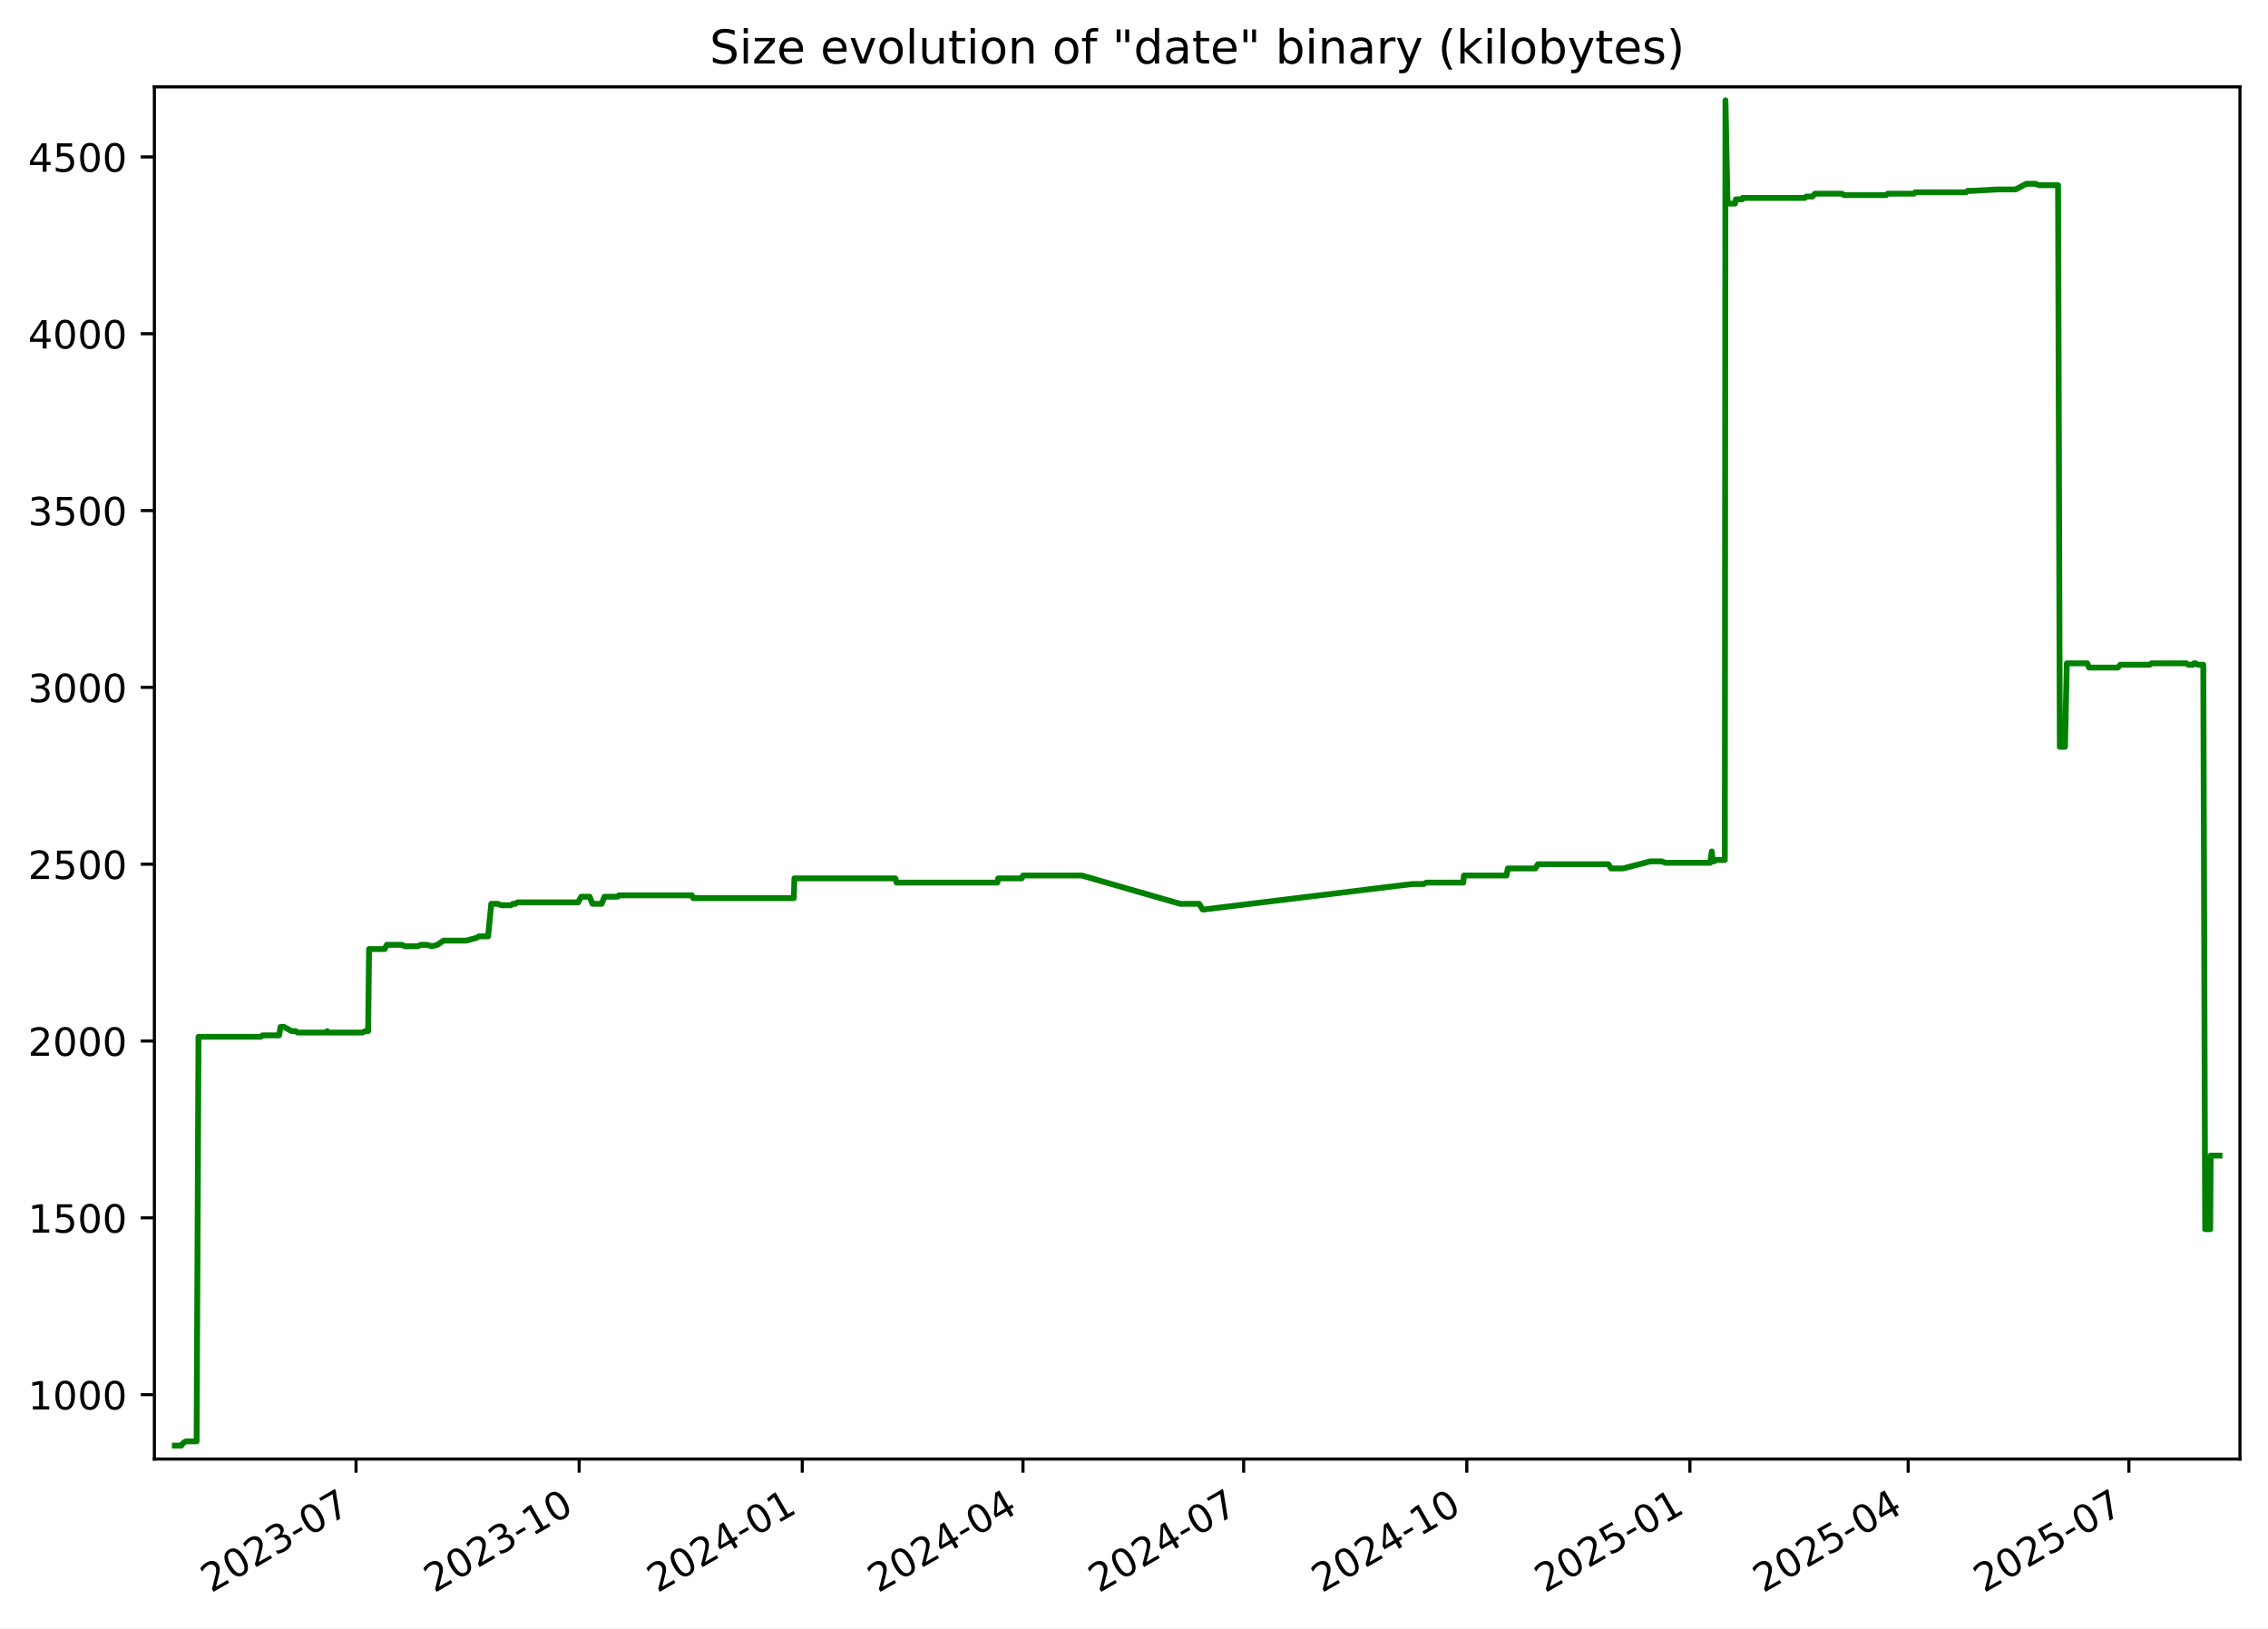
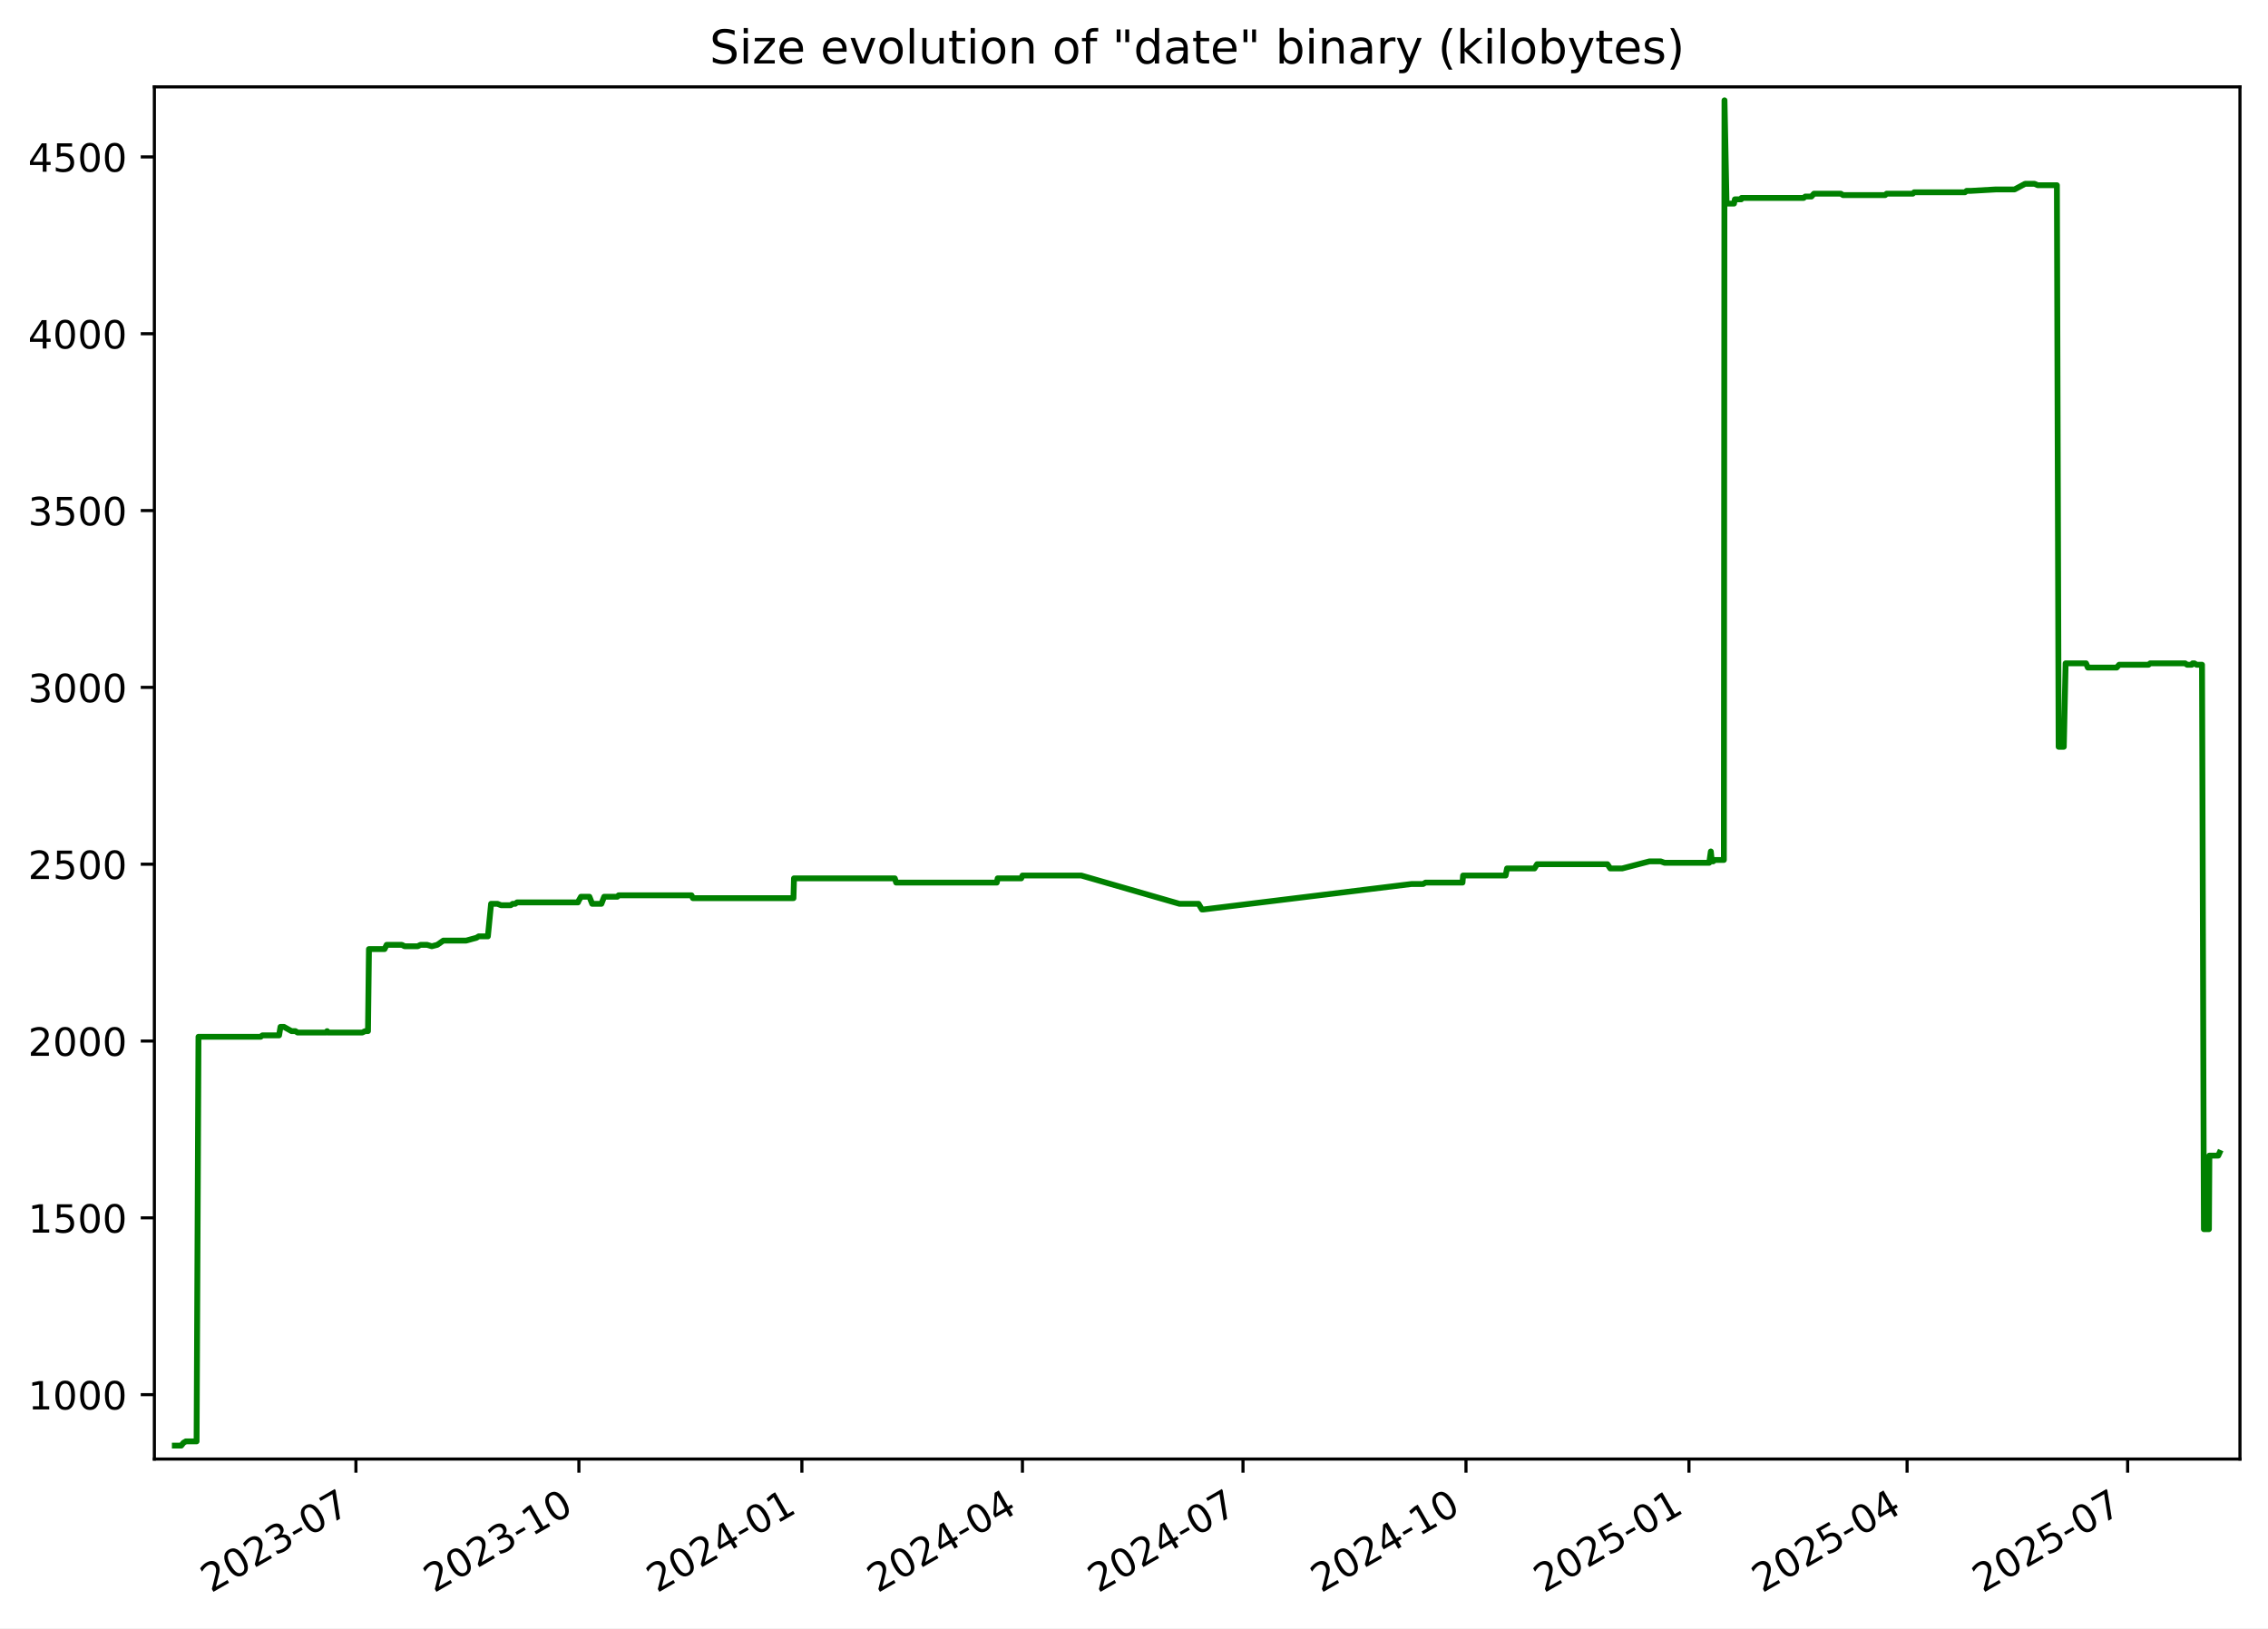
<svg xmlns="http://www.w3.org/2000/svg" xmlns:xlink="http://www.w3.org/1999/xlink" width="582.53pt" height="418.303pt" viewBox="0 0 582.53 418.303" version="1.1">
  <defs>
    <style type="text/css">*{stroke-linejoin: round; stroke-linecap: butt}</style>
  </defs>
  <g id="figure_1">
    <g id="patch_1">
      <path d="M -0 418.303  L 582.53 418.303  L 582.53 0  L -0 0  z " style="fill: #ffffff" />
    </g>
    <g id="axes_1">
      <g id="patch_2">
        <path d="M 39.65 374.83  L 575.33 374.83  L 575.33 22.318  L 39.65 22.318  z " style="fill: #ffffff" />
      </g>
      <g id="matplotlib.axis_1">
        <g id="xtick_1">
          <g id="line2d_1">
            <defs>
-               <path id="m42e344635e" d="M 0 0  L 0 3.5  " style="stroke: #000000; stroke-width: 0.8" />
+               <path id="m21fba0cf7a" d="M 0 0  L 0 3.5  " style="stroke: #000000; stroke-width: 0.8" />
            </defs>
            <g>
-               <use xlink:href="#m42e344635e" x="91.446" y="374.83" style="stroke: #000000; stroke-width: 0.8" />
+               <use xlink:href="#m21fba0cf7a" x="91.417" y="374.83" style="stroke: #000000; stroke-width: 0.8" />
            </g>
          </g>
          <g id="text_1">
-             <g transform="translate(54.22134 409.302) rotate(-30) scale(0.1 -0.1)">
+             <g transform="translate(54.19226 409.302) rotate(-30) scale(0.1 -0.1)">
              <defs>
                <path id="DejaVuSans-32" d="M 1228 531  L 3431 531  L 3431 0  L 469 0  L 469 531  Q 828 903 1448 1529  Q 2069 2156 2228 2338  Q 2531 2678 2651 2914  Q 2772 3150 2772 3378  Q 2772 3750 2511 3984  Q 2250 4219 1831 4219  Q 1534 4219 1204 4116  Q 875 4013 500 3803  L 500 4441  Q 881 4594 1212 4672  Q 1544 4750 1819 4750  Q 2544 4750 2975 4387  Q 3406 4025 3406 3419  Q 3406 3131 3298 2873  Q 3191 2616 2906 2266  Q 2828 2175 2409 1742  Q 1991 1309 1228 531  z " transform="scale(0.015625)" />
                <path id="DejaVuSans-30" d="M 2034 4250  Q 1547 4250 1301 3770  Q 1056 3291 1056 2328  Q 1056 1369 1301 889  Q 1547 409 2034 409  Q 2525 409 2770 889  Q 3016 1369 3016 2328  Q 3016 3291 2770 3770  Q 2525 4250 2034 4250  z M 2034 4750  Q 2819 4750 3233 4129  Q 3647 3509 3647 2328  Q 3647 1150 3233 529  Q 2819 -91 2034 -91  Q 1250 -91 836 529  Q 422 1150 422 2328  Q 422 3509 836 4129  Q 1250 4750 2034 4750  z " transform="scale(0.015625)" />
                <path id="DejaVuSans-33" d="M 2597 2516  Q 3050 2419 3304 2112  Q 3559 1806 3559 1356  Q 3559 666 3084 287  Q 2609 -91 1734 -91  Q 1441 -91 1130 -33  Q 819 25 488 141  L 488 750  Q 750 597 1062 519  Q 1375 441 1716 441  Q 2309 441 2620 675  Q 2931 909 2931 1356  Q 2931 1769 2642 2001  Q 2353 2234 1838 2234  L 1294 2234  L 1294 2753  L 1863 2753  Q 2328 2753 2575 2939  Q 2822 3125 2822 3475  Q 2822 3834 2567 4026  Q 2313 4219 1838 4219  Q 1578 4219 1281 4162  Q 984 4106 628 3988  L 628 4550  Q 988 4650 1302 4700  Q 1616 4750 1894 4750  Q 2613 4750 3031 4423  Q 3450 4097 3450 3541  Q 3450 3153 3228 2886  Q 3006 2619 2597 2516  z " transform="scale(0.015625)" />
                <path id="DejaVuSans-2d" d="M 313 2009  L 1997 2009  L 1997 1497  L 313 1497  L 313 2009  z " transform="scale(0.015625)" />
                <path id="DejaVuSans-37" d="M 525 4666  L 3525 4666  L 3525 4397  L 1831 0  L 1172 0  L 2766 4134  L 525 4134  L 525 4666  z " transform="scale(0.015625)" />
              </defs>
              <use xlink:href="#DejaVuSans-32" />
              <use xlink:href="#DejaVuSans-30" x="63.623" />
              <use xlink:href="#DejaVuSans-32" x="127.246" />
              <use xlink:href="#DejaVuSans-33" x="190.869" />
              <use xlink:href="#DejaVuSans-2d" x="254.492" />
              <use xlink:href="#DejaVuSans-30" x="290.576" />
              <use xlink:href="#DejaVuSans-37" x="354.199" />
            </g>
          </g>
        </g>
        <g id="xtick_2">
          <g id="line2d_2">
            <g>
-               <use xlink:href="#m42e344635e" x="148.754" y="374.83" style="stroke: #000000; stroke-width: 0.8" />
+               <use xlink:href="#m21fba0cf7a" x="148.689" y="374.83" style="stroke: #000000; stroke-width: 0.8" />
            </g>
          </g>
          <g id="text_2">
-             <g transform="translate(111.5293 409.302) rotate(-30) scale(0.1 -0.1)">
+             <g transform="translate(111.4644 409.302) rotate(-30) scale(0.1 -0.1)">
              <defs>
                <path id="DejaVuSans-31" d="M 794 531  L 1825 531  L 1825 4091  L 703 3866  L 703 4441  L 1819 4666  L 2450 4666  L 2450 531  L 3481 531  L 3481 0  L 794 0  L 794 531  z " transform="scale(0.015625)" />
              </defs>
              <use xlink:href="#DejaVuSans-32" />
              <use xlink:href="#DejaVuSans-30" x="63.623" />
              <use xlink:href="#DejaVuSans-32" x="127.246" />
              <use xlink:href="#DejaVuSans-33" x="190.869" />
              <use xlink:href="#DejaVuSans-2d" x="254.492" />
              <use xlink:href="#DejaVuSans-31" x="290.576" />
              <use xlink:href="#DejaVuSans-30" x="354.199" />
            </g>
          </g>
        </g>
        <g id="xtick_3">
          <g id="line2d_3">
            <g>
-               <use xlink:href="#m42e344635e" x="206.062" y="374.83" style="stroke: #000000; stroke-width: 0.8" />
+               <use xlink:href="#m21fba0cf7a" x="205.961" y="374.83" style="stroke: #000000; stroke-width: 0.8" />
            </g>
          </g>
          <g id="text_3">
-             <g transform="translate(168.8373 409.302) rotate(-30) scale(0.1 -0.1)">
+             <g transform="translate(168.7366 409.302) rotate(-30) scale(0.1 -0.1)">
              <defs>
                <path id="DejaVuSans-34" d="M 2419 4116  L 825 1625  L 2419 1625  L 2419 4116  z M 2253 4666  L 3047 4666  L 3047 1625  L 3713 1625  L 3713 1100  L 3047 1100  L 3047 0  L 2419 0  L 2419 1100  L 313 1100  L 313 1709  L 2253 4666  z " transform="scale(0.015625)" />
              </defs>
              <use xlink:href="#DejaVuSans-32" />
              <use xlink:href="#DejaVuSans-30" x="63.623" />
              <use xlink:href="#DejaVuSans-32" x="127.246" />
              <use xlink:href="#DejaVuSans-34" x="190.869" />
              <use xlink:href="#DejaVuSans-2d" x="254.492" />
              <use xlink:href="#DejaVuSans-30" x="290.576" />
              <use xlink:href="#DejaVuSans-31" x="354.199" />
            </g>
          </g>
        </g>
        <g id="xtick_4">
          <g id="line2d_4">
            <g>
-               <use xlink:href="#m42e344635e" x="262.747" y="374.83" style="stroke: #000000; stroke-width: 0.8" />
+               <use xlink:href="#m21fba0cf7a" x="262.611" y="374.83" style="stroke: #000000; stroke-width: 0.8" />
            </g>
          </g>
          <g id="text_4">
-             <g transform="translate(225.5223 409.302) rotate(-30) scale(0.1 -0.1)">
+             <g transform="translate(225.3862 409.302) rotate(-30) scale(0.1 -0.1)">
              <use xlink:href="#DejaVuSans-32" />
              <use xlink:href="#DejaVuSans-30" x="63.623" />
              <use xlink:href="#DejaVuSans-32" x="127.246" />
              <use xlink:href="#DejaVuSans-34" x="190.869" />
              <use xlink:href="#DejaVuSans-2d" x="254.492" />
              <use xlink:href="#DejaVuSans-30" x="290.576" />
              <use xlink:href="#DejaVuSans-34" x="354.199" />
            </g>
          </g>
        </g>
        <g id="xtick_5">
          <g id="line2d_5">
            <g>
-               <use xlink:href="#m42e344635e" x="319.432" y="374.83" style="stroke: #000000; stroke-width: 0.8" />
+               <use xlink:href="#m21fba0cf7a" x="319.261" y="374.83" style="stroke: #000000; stroke-width: 0.8" />
            </g>
          </g>
          <g id="text_5">
-             <g transform="translate(282.2074 409.302) rotate(-30) scale(0.1 -0.1)">
+             <g transform="translate(282.0359 409.302) rotate(-30) scale(0.1 -0.1)">
              <use xlink:href="#DejaVuSans-32" />
              <use xlink:href="#DejaVuSans-30" x="63.623" />
              <use xlink:href="#DejaVuSans-32" x="127.246" />
              <use xlink:href="#DejaVuSans-34" x="190.869" />
              <use xlink:href="#DejaVuSans-2d" x="254.492" />
              <use xlink:href="#DejaVuSans-30" x="290.576" />
              <use xlink:href="#DejaVuSans-37" x="354.199" />
            </g>
          </g>
        </g>
        <g id="xtick_6">
          <g id="line2d_6">
            <g>
-               <use xlink:href="#m42e344635e" x="376.74" y="374.83" style="stroke: #000000; stroke-width: 0.8" />
+               <use xlink:href="#m21fba0cf7a" x="376.533" y="374.83" style="stroke: #000000; stroke-width: 0.8" />
            </g>
          </g>
          <g id="text_6">
-             <g transform="translate(339.5153 409.302) rotate(-30) scale(0.1 -0.1)">
+             <g transform="translate(339.308 409.302) rotate(-30) scale(0.1 -0.1)">
              <use xlink:href="#DejaVuSans-32" />
              <use xlink:href="#DejaVuSans-30" x="63.623" />
              <use xlink:href="#DejaVuSans-32" x="127.246" />
              <use xlink:href="#DejaVuSans-34" x="190.869" />
              <use xlink:href="#DejaVuSans-2d" x="254.492" />
              <use xlink:href="#DejaVuSans-31" x="290.576" />
              <use xlink:href="#DejaVuSans-30" x="354.199" />
            </g>
          </g>
        </g>
        <g id="xtick_7">
          <g id="line2d_7">
            <g>
-               <use xlink:href="#m42e344635e" x="434.048" y="374.83" style="stroke: #000000; stroke-width: 0.8" />
+               <use xlink:href="#m21fba0cf7a" x="433.805" y="374.83" style="stroke: #000000; stroke-width: 0.8" />
            </g>
          </g>
          <g id="text_7">
-             <g transform="translate(396.8233 409.302) rotate(-30) scale(0.1 -0.1)">
+             <g transform="translate(396.5802 409.302) rotate(-30) scale(0.1 -0.1)">
              <defs>
                <path id="DejaVuSans-35" d="M 691 4666  L 3169 4666  L 3169 4134  L 1269 4134  L 1269 2991  Q 1406 3038 1543 3061  Q 1681 3084 1819 3084  Q 2600 3084 3056 2656  Q 3513 2228 3513 1497  Q 3513 744 3044 326  Q 2575 -91 1722 -91  Q 1428 -91 1123 -41  Q 819 9 494 109  L 494 744  Q 775 591 1075 516  Q 1375 441 1709 441  Q 2250 441 2565 725  Q 2881 1009 2881 1497  Q 2881 1984 2565 2268  Q 2250 2553 1709 2553  Q 1456 2553 1204 2497  Q 953 2441 691 2322  L 691 4666  z " transform="scale(0.015625)" />
              </defs>
              <use xlink:href="#DejaVuSans-32" />
              <use xlink:href="#DejaVuSans-30" x="63.623" />
              <use xlink:href="#DejaVuSans-32" x="127.246" />
              <use xlink:href="#DejaVuSans-35" x="190.869" />
              <use xlink:href="#DejaVuSans-2d" x="254.492" />
              <use xlink:href="#DejaVuSans-30" x="290.576" />
              <use xlink:href="#DejaVuSans-31" x="354.199" />
            </g>
          </g>
        </g>
        <g id="xtick_8">
          <g id="line2d_8">
            <g>
-               <use xlink:href="#m42e344635e" x="490.11" y="374.83" style="stroke: #000000; stroke-width: 0.8" />
+               <use xlink:href="#m21fba0cf7a" x="489.832" y="374.83" style="stroke: #000000; stroke-width: 0.8" />
            </g>
          </g>
          <g id="text_8">
-             <g transform="translate(452.8854 409.302) rotate(-30) scale(0.1 -0.1)">
+             <g transform="translate(452.6073 409.302) rotate(-30) scale(0.1 -0.1)">
              <use xlink:href="#DejaVuSans-32" />
              <use xlink:href="#DejaVuSans-30" x="63.623" />
              <use xlink:href="#DejaVuSans-32" x="127.246" />
              <use xlink:href="#DejaVuSans-35" x="190.869" />
              <use xlink:href="#DejaVuSans-2d" x="254.492" />
              <use xlink:href="#DejaVuSans-30" x="290.576" />
              <use xlink:href="#DejaVuSans-34" x="354.199" />
            </g>
          </g>
        </g>
        <g id="xtick_9">
          <g id="line2d_9">
            <g>
-               <use xlink:href="#m42e344635e" x="546.795" y="374.83" style="stroke: #000000; stroke-width: 0.8" />
+               <use xlink:href="#m21fba0cf7a" x="546.482" y="374.83" style="stroke: #000000; stroke-width: 0.8" />
            </g>
          </g>
          <g id="text_9">
-             <g transform="translate(509.5705 409.302) rotate(-30) scale(0.1 -0.1)">
+             <g transform="translate(509.2569 409.302) rotate(-30) scale(0.1 -0.1)">
              <use xlink:href="#DejaVuSans-32" />
              <use xlink:href="#DejaVuSans-30" x="63.623" />
              <use xlink:href="#DejaVuSans-32" x="127.246" />
              <use xlink:href="#DejaVuSans-35" x="190.869" />
              <use xlink:href="#DejaVuSans-2d" x="254.492" />
              <use xlink:href="#DejaVuSans-30" x="290.576" />
              <use xlink:href="#DejaVuSans-37" x="354.199" />
            </g>
          </g>
        </g>
      </g>
      <g id="matplotlib.axis_2">
        <g id="ytick_1">
          <g id="line2d_10">
            <defs>
-               <path id="ma3be9317a0" d="M 0 0  L -3.5 0  " style="stroke: #000000; stroke-width: 0.8" />
+               <path id="m8c03d0c17e" d="M 0 0  L -3.5 0  " style="stroke: #000000; stroke-width: 0.8" />
            </defs>
            <g>
-               <use xlink:href="#ma3be9317a0" x="39.65" y="358.291" style="stroke: #000000; stroke-width: 0.8" />
+               <use xlink:href="#m8c03d0c17e" x="39.65" y="358.291" style="stroke: #000000; stroke-width: 0.8" />
            </g>
          </g>
          <g id="text_10">
            <g transform="translate(7.2 362.0907) scale(0.1 -0.1)">
              <use xlink:href="#DejaVuSans-31" />
              <use xlink:href="#DejaVuSans-30" x="63.623" />
              <use xlink:href="#DejaVuSans-30" x="127.246" />
              <use xlink:href="#DejaVuSans-30" x="190.869" />
            </g>
          </g>
        </g>
        <g id="ytick_2">
          <g id="line2d_11">
            <g>
-               <use xlink:href="#ma3be9317a0" x="39.65" y="312.866" style="stroke: #000000; stroke-width: 0.8" />
+               <use xlink:href="#m8c03d0c17e" x="39.65" y="312.866" style="stroke: #000000; stroke-width: 0.8" />
            </g>
          </g>
          <g id="text_11">
            <g transform="translate(7.2 316.6648) scale(0.1 -0.1)">
              <use xlink:href="#DejaVuSans-31" />
              <use xlink:href="#DejaVuSans-35" x="63.623" />
              <use xlink:href="#DejaVuSans-30" x="127.246" />
              <use xlink:href="#DejaVuSans-30" x="190.869" />
            </g>
          </g>
        </g>
        <g id="ytick_3">
          <g id="line2d_12">
            <g>
-               <use xlink:href="#ma3be9317a0" x="39.65" y="267.44" style="stroke: #000000; stroke-width: 0.8" />
+               <use xlink:href="#m8c03d0c17e" x="39.65" y="267.44" style="stroke: #000000; stroke-width: 0.8" />
            </g>
          </g>
          <g id="text_12">
            <g transform="translate(7.2 271.239) scale(0.1 -0.1)">
              <use xlink:href="#DejaVuSans-32" />
              <use xlink:href="#DejaVuSans-30" x="63.623" />
              <use xlink:href="#DejaVuSans-30" x="127.246" />
              <use xlink:href="#DejaVuSans-30" x="190.869" />
            </g>
          </g>
        </g>
        <g id="ytick_4">
          <g id="line2d_13">
            <g>
-               <use xlink:href="#ma3be9317a0" x="39.65" y="222.014" style="stroke: #000000; stroke-width: 0.8" />
+               <use xlink:href="#m8c03d0c17e" x="39.65" y="222.014" style="stroke: #000000; stroke-width: 0.8" />
            </g>
          </g>
          <g id="text_13">
            <g transform="translate(7.2 225.8131) scale(0.1 -0.1)">
              <use xlink:href="#DejaVuSans-32" />
              <use xlink:href="#DejaVuSans-35" x="63.623" />
              <use xlink:href="#DejaVuSans-30" x="127.246" />
              <use xlink:href="#DejaVuSans-30" x="190.869" />
            </g>
          </g>
        </g>
        <g id="ytick_5">
          <g id="line2d_14">
            <g>
-               <use xlink:href="#ma3be9317a0" x="39.65" y="176.588" style="stroke: #000000; stroke-width: 0.8" />
+               <use xlink:href="#m8c03d0c17e" x="39.65" y="176.588" style="stroke: #000000; stroke-width: 0.8" />
            </g>
          </g>
          <g id="text_14">
            <g transform="translate(7.2 180.3872) scale(0.1 -0.1)">
              <use xlink:href="#DejaVuSans-33" />
              <use xlink:href="#DejaVuSans-30" x="63.623" />
              <use xlink:href="#DejaVuSans-30" x="127.246" />
              <use xlink:href="#DejaVuSans-30" x="190.869" />
            </g>
          </g>
        </g>
        <g id="ytick_6">
          <g id="line2d_15">
            <g>
-               <use xlink:href="#ma3be9317a0" x="39.65" y="131.162" style="stroke: #000000; stroke-width: 0.8" />
+               <use xlink:href="#m8c03d0c17e" x="39.65" y="131.162" style="stroke: #000000; stroke-width: 0.8" />
            </g>
          </g>
          <g id="text_15">
            <g transform="translate(7.2 134.9614) scale(0.1 -0.1)">
              <use xlink:href="#DejaVuSans-33" />
              <use xlink:href="#DejaVuSans-35" x="63.623" />
              <use xlink:href="#DejaVuSans-30" x="127.246" />
              <use xlink:href="#DejaVuSans-30" x="190.869" />
            </g>
          </g>
        </g>
        <g id="ytick_7">
          <g id="line2d_16">
            <g>
-               <use xlink:href="#ma3be9317a0" x="39.65" y="85.736" style="stroke: #000000; stroke-width: 0.8" />
+               <use xlink:href="#m8c03d0c17e" x="39.65" y="85.736" style="stroke: #000000; stroke-width: 0.8" />
            </g>
          </g>
          <g id="text_16">
            <g transform="translate(7.2 89.53549) scale(0.1 -0.1)">
              <use xlink:href="#DejaVuSans-34" />
              <use xlink:href="#DejaVuSans-30" x="63.623" />
              <use xlink:href="#DejaVuSans-30" x="127.246" />
              <use xlink:href="#DejaVuSans-30" x="190.869" />
            </g>
          </g>
        </g>
        <g id="ytick_8">
          <g id="line2d_17">
            <g>
-               <use xlink:href="#ma3be9317a0" x="39.65" y="40.31" style="stroke: #000000; stroke-width: 0.8" />
+               <use xlink:href="#m8c03d0c17e" x="39.65" y="40.31" style="stroke: #000000; stroke-width: 0.8" />
            </g>
          </g>
          <g id="text_17">
            <g transform="translate(7.2 44.10962) scale(0.1 -0.1)">
              <use xlink:href="#DejaVuSans-34" />
              <use xlink:href="#DejaVuSans-35" x="63.623" />
              <use xlink:href="#DejaVuSans-30" x="127.246" />
              <use xlink:href="#DejaVuSans-30" x="190.869" />
            </g>
          </g>
        </g>
      </g>
      <g id="line2d_18">
-         <path d="M 44.902 371.374  L 46.551 371.374  L 47.128 370.647  L 47.752 370.284  L 50.499 370.284  L 50.984 266.35  L 66.961 266.35  L 67.406 265.986  L 71.695 265.986  L 72.06 263.806  L 72.95 263.806  L 74.892 264.896  L 75.892 264.896  L 76.446 265.259  L 83.779 265.259  L 84.044 264.896  L 84.201 265.259  L 93.079 265.259  L 93.801 264.896  L 94.55 264.896  L 94.794 243.818  L 98.803 243.818  L 99.345 242.728  L 103.257 242.728  L 103.953 243.091  L 107.335 243.091  L 108.042 242.728  L 109.747 242.728  L 110.941 243.091  L 112.353 242.728  L 113.918 241.638  L 119.779 241.638  L 122.43 240.911  L 123.013 240.548  L 125.363 240.548  L 126.183 232.189  L 127.814 232.189  L 128.757 232.553  L 131.223 232.553  L 131.728 232.189  L 132.39 232.189  L 132.848 231.826  L 148.519 231.826  L 148.658 231.462  L 149.291 230.372  L 151.452 230.372  L 152.174 232.189  L 154.538 232.189  L 155.246 230.372  L 158.629 230.372  L 158.958 230.009  L 177.7 230.009  L 178.057 230.736  L 203.9 230.736  L 204.035 225.648  L 229.942 225.648  L 230.291 226.738  L 256.156 226.738  L 256.378 225.648  L 262.436 225.648  L 262.752 224.921  L 277.872 224.921  L 303.119 232.189  L 308.005 232.189  L 308.883 233.643  L 309.262 233.643  L 362.715 227.102  L 365.719 227.102  L 366.343 226.738  L 375.847 226.738  L 375.996 224.921  L 386.929 224.921  L 387.291 223.104  L 394.343 223.104  L 395.016 222.014  L 413.088 222.014  L 413.82 223.104  L 416.886 223.104  L 423.883 221.287  L 426.8 221.287  L 427.786 221.65  L 439.253 221.65  L 439.668 218.743  L 439.93 221.287  L 440.26 221.287  L 440.72 220.924  L 443.019 220.924  L 443.18 25.774  L 443.699 51.939  L 443.958 52.303  L 445.624 52.303  L 445.849 51.213  L 447.48 51.213  L 447.567 50.849  L 463.531 50.849  L 463.945 50.486  L 465.523 50.486  L 466.177 49.759  L 473.066 49.759  L 473.652 50.122  L 484.471 50.122  L 484.854 49.759  L 491.567 49.759  L 491.934 49.396  L 504.974 49.396  L 505.408 49.032  L 506.525 49.032  L 512.9 48.669  L 517.72 48.669  L 520.441 47.215  L 522.852 47.215  L 523.676 47.579  L 528.609 47.579  L 529.06 191.851  L 530.382 191.851  L 530.855 170.41  L 536.095 170.41  L 536.568 171.5  L 543.975 171.5  L 544.611 170.773  L 552.16 170.773  L 552.588 170.41  L 561.563 170.41  L 562.085 170.773  L 563.27 170.773  L 563.494 170.41  L 563.934 170.41  L 564.522 170.773  L 565.91 170.773  L 566.393 315.773  L 567.686 315.773  L 567.797 296.876  L 570.078 296.876  L 570.078 296.876  " clip-path="url(#p16104c093e)" style="fill: none; stroke: #008000; stroke-width: 1.5; stroke-linecap: square" />
+         <path d="M 44.902 371.374  L 46.55 371.374  L 47.126 370.647  L 47.75 370.284  L 50.495 370.284  L 50.98 266.35  L 66.947 266.35  L 67.392 265.986  L 71.679 265.986  L 72.043 263.806  L 72.933 263.806  L 74.873 264.896  L 75.872 264.896  L 76.426 265.259  L 83.755 265.259  L 84.019 264.896  L 84.177 265.259  L 93.049 265.259  L 93.771 264.896  L 94.519 264.896  L 94.763 243.818  L 98.769 243.818  L 99.311 242.728  L 103.22 242.728  L 103.916 243.091  L 107.296 243.091  L 108.003 242.728  L 109.706 242.728  L 110.9 243.091  L 112.311 242.728  L 113.875 241.638  L 119.732 241.638  L 122.381 240.911  L 122.964 240.548  L 125.312 240.548  L 126.132 232.189  L 127.763 232.189  L 128.704 232.553  L 131.169 232.553  L 131.674 232.189  L 132.336 232.189  L 132.793 231.826  L 148.455 231.826  L 148.593 231.462  L 149.226 230.372  L 151.385 230.372  L 152.107 232.189  L 154.469 232.189  L 155.177 230.372  L 158.558 230.372  L 158.886 230.009  L 177.617 230.009  L 177.973 230.736  L 203.801 230.736  L 203.935 225.648  L 229.826 225.648  L 230.176 226.738  L 256.024 226.738  L 256.246 225.648  L 262.3 225.648  L 262.616 224.921  L 277.727 224.921  L 302.958 232.189  L 307.841 232.189  L 308.718 233.643  L 309.097 233.643  L 362.517 227.102  L 365.519 227.102  L 366.142 226.738  L 375.641 226.738  L 375.789 224.921  L 386.715 224.921  L 387.078 223.104  L 394.124 223.104  L 394.798 222.014  L 412.858 222.014  L 413.589 223.104  L 416.654 223.104  L 423.646 221.287  L 426.562 221.287  L 427.546 221.65  L 439.007 221.65  L 439.422 218.743  L 439.683 221.287  L 440.013 221.287  L 440.473 220.924  L 442.771 220.924  L 442.932 25.774  L 443.45 51.939  L 443.709 52.303  L 445.373 52.303  L 445.599 51.213  L 447.229 51.213  L 447.315 50.849  L 463.269 50.849  L 463.683 50.486  L 465.26 50.486  L 465.914 49.759  L 472.798 49.759  L 473.384 50.122  L 484.197 50.122  L 484.579 49.759  L 491.288 49.759  L 491.655 49.396  L 504.687 49.396  L 505.12 49.032  L 506.237 49.032  L 512.607 48.669  L 517.424 48.669  L 520.144 47.215  L 522.554 47.215  L 523.377 47.579  L 528.307 47.579  L 528.757 191.851  L 530.079 191.851  L 530.551 170.41  L 535.788 170.41  L 536.261 171.5  L 543.663 171.5  L 544.299 170.773  L 551.843 170.773  L 552.271 170.41  L 561.241 170.41  L 561.762 170.773  L 562.946 170.773  L 563.17 170.41  L 563.61 170.41  L 564.198 170.773  L 565.584 170.773  L 566.067 315.773  L 567.36 315.773  L 567.471 296.876  L 569.75 296.876  L 570.078 296.149  L 570.078 296.149  " clip-path="url(#pe4942d5bce)" style="fill: none; stroke: #008000; stroke-width: 1.5; stroke-linecap: square" />
      </g>
      <g id="patch_3">
        <path d="M 39.65 374.83  L 39.65 22.318  " style="fill: none; stroke: #000000; stroke-width: 0.8; stroke-linejoin: miter; stroke-linecap: square" />
      </g>
      <g id="patch_4">
        <path d="M 575.33 374.83  L 575.33 22.318  " style="fill: none; stroke: #000000; stroke-width: 0.8; stroke-linejoin: miter; stroke-linecap: square" />
      </g>
      <g id="patch_5">
        <path d="M 39.65 374.83  L 575.33 374.83  " style="fill: none; stroke: #000000; stroke-width: 0.8; stroke-linejoin: miter; stroke-linecap: square" />
      </g>
      <g id="patch_6">
        <path d="M 39.65 22.318  L 575.33 22.318  " style="fill: none; stroke: #000000; stroke-width: 0.8; stroke-linejoin: miter; stroke-linecap: square" />
      </g>
      <g id="text_18">
        <g transform="translate(182.2644 16.31812) scale(0.12 -0.12)">
          <defs>
            <path id="DejaVuSans-53" d="M 3425 4513  L 3425 3897  Q 3066 4069 2747 4153  Q 2428 4238 2131 4238  Q 1616 4238 1336 4038  Q 1056 3838 1056 3469  Q 1056 3159 1242 3001  Q 1428 2844 1947 2747  L 2328 2669  Q 3034 2534 3370 2195  Q 3706 1856 3706 1288  Q 3706 609 3251 259  Q 2797 -91 1919 -91  Q 1588 -91 1214 -16  Q 841 59 441 206  L 441 856  Q 825 641 1194 531  Q 1563 422 1919 422  Q 2459 422 2753 634  Q 3047 847 3047 1241  Q 3047 1584 2836 1778  Q 2625 1972 2144 2069  L 1759 2144  Q 1053 2284 737 2584  Q 422 2884 422 3419  Q 422 4038 858 4394  Q 1294 4750 2059 4750  Q 2388 4750 2728 4690  Q 3069 4631 3425 4513  z " transform="scale(0.015625)" />
            <path id="DejaVuSans-69" d="M 603 3500  L 1178 3500  L 1178 0  L 603 0  L 603 3500  z M 603 4863  L 1178 4863  L 1178 4134  L 603 4134  L 603 4863  z " transform="scale(0.015625)" />
            <path id="DejaVuSans-7a" d="M 353 3500  L 3084 3500  L 3084 2975  L 922 459  L 3084 459  L 3084 0  L 275 0  L 275 525  L 2438 3041  L 353 3041  L 353 3500  z " transform="scale(0.015625)" />
            <path id="DejaVuSans-65" d="M 3597 1894  L 3597 1613  L 953 1613  Q 991 1019 1311 708  Q 1631 397 2203 397  Q 2534 397 2845 478  Q 3156 559 3463 722  L 3463 178  Q 3153 47 2828 -22  Q 2503 -91 2169 -91  Q 1331 -91 842 396  Q 353 884 353 1716  Q 353 2575 817 3079  Q 1281 3584 2069 3584  Q 2775 3584 3186 3129  Q 3597 2675 3597 1894  z M 3022 2063  Q 3016 2534 2758 2815  Q 2500 3097 2075 3097  Q 1594 3097 1305 2825  Q 1016 2553 972 2059  L 3022 2063  z " transform="scale(0.015625)" />
            <path id="DejaVuSans-20" transform="scale(0.015625)" />
            <path id="DejaVuSans-76" d="M 191 3500  L 800 3500  L 1894 563  L 2988 3500  L 3597 3500  L 2284 0  L 1503 0  L 191 3500  z " transform="scale(0.015625)" />
            <path id="DejaVuSans-6f" d="M 1959 3097  Q 1497 3097 1228 2736  Q 959 2375 959 1747  Q 959 1119 1226 758  Q 1494 397 1959 397  Q 2419 397 2687 759  Q 2956 1122 2956 1747  Q 2956 2369 2687 2733  Q 2419 3097 1959 3097  z M 1959 3584  Q 2709 3584 3137 3096  Q 3566 2609 3566 1747  Q 3566 888 3137 398  Q 2709 -91 1959 -91  Q 1206 -91 779 398  Q 353 888 353 1747  Q 353 2609 779 3096  Q 1206 3584 1959 3584  z " transform="scale(0.015625)" />
            <path id="DejaVuSans-6c" d="M 603 4863  L 1178 4863  L 1178 0  L 603 0  L 603 4863  z " transform="scale(0.015625)" />
            <path id="DejaVuSans-75" d="M 544 1381  L 544 3500  L 1119 3500  L 1119 1403  Q 1119 906 1312 657  Q 1506 409 1894 409  Q 2359 409 2629 706  Q 2900 1003 2900 1516  L 2900 3500  L 3475 3500  L 3475 0  L 2900 0  L 2900 538  Q 2691 219 2414 64  Q 2138 -91 1772 -91  Q 1169 -91 856 284  Q 544 659 544 1381  z M 1991 3584  L 1991 3584  z " transform="scale(0.015625)" />
            <path id="DejaVuSans-74" d="M 1172 4494  L 1172 3500  L 2356 3500  L 2356 3053  L 1172 3053  L 1172 1153  Q 1172 725 1289 603  Q 1406 481 1766 481  L 2356 481  L 2356 0  L 1766 0  Q 1100 0 847 248  Q 594 497 594 1153  L 594 3053  L 172 3053  L 172 3500  L 594 3500  L 594 4494  L 1172 4494  z " transform="scale(0.015625)" />
            <path id="DejaVuSans-6e" d="M 3513 2113  L 3513 0  L 2938 0  L 2938 2094  Q 2938 2591 2744 2837  Q 2550 3084 2163 3084  Q 1697 3084 1428 2787  Q 1159 2491 1159 1978  L 1159 0  L 581 0  L 581 3500  L 1159 3500  L 1159 2956  Q 1366 3272 1645 3428  Q 1925 3584 2291 3584  Q 2894 3584 3203 3211  Q 3513 2838 3513 2113  z " transform="scale(0.015625)" />
            <path id="DejaVuSans-66" d="M 2375 4863  L 2375 4384  L 1825 4384  Q 1516 4384 1395 4259  Q 1275 4134 1275 3809  L 1275 3500  L 2222 3500  L 2222 3053  L 1275 3053  L 1275 0  L 697 0  L 697 3053  L 147 3053  L 147 3500  L 697 3500  L 697 3744  Q 697 4328 969 4595  Q 1241 4863 1831 4863  L 2375 4863  z " transform="scale(0.015625)" />
            <path id="DejaVuSans-22" d="M 1147 4666  L 1147 2931  L 616 2931  L 616 4666  L 1147 4666  z M 2328 4666  L 2328 2931  L 1797 2931  L 1797 4666  L 2328 4666  z " transform="scale(0.015625)" />
            <path id="DejaVuSans-64" d="M 2906 2969  L 2906 4863  L 3481 4863  L 3481 0  L 2906 0  L 2906 525  Q 2725 213 2448 61  Q 2172 -91 1784 -91  Q 1150 -91 751 415  Q 353 922 353 1747  Q 353 2572 751 3078  Q 1150 3584 1784 3584  Q 2172 3584 2448 3432  Q 2725 3281 2906 2969  z M 947 1747  Q 947 1113 1208 752  Q 1469 391 1925 391  Q 2381 391 2643 752  Q 2906 1113 2906 1747  Q 2906 2381 2643 2742  Q 2381 3103 1925 3103  Q 1469 3103 1208 2742  Q 947 2381 947 1747  z " transform="scale(0.015625)" />
            <path id="DejaVuSans-61" d="M 2194 1759  Q 1497 1759 1228 1600  Q 959 1441 959 1056  Q 959 750 1161 570  Q 1363 391 1709 391  Q 2188 391 2477 730  Q 2766 1069 2766 1631  L 2766 1759  L 2194 1759  z M 3341 1997  L 3341 0  L 2766 0  L 2766 531  Q 2569 213 2275 61  Q 1981 -91 1556 -91  Q 1019 -91 701 211  Q 384 513 384 1019  Q 384 1609 779 1909  Q 1175 2209 1959 2209  L 2766 2209  L 2766 2266  Q 2766 2663 2505 2880  Q 2244 3097 1772 3097  Q 1472 3097 1187 3025  Q 903 2953 641 2809  L 641 3341  Q 956 3463 1253 3523  Q 1550 3584 1831 3584  Q 2591 3584 2966 3190  Q 3341 2797 3341 1997  z " transform="scale(0.015625)" />
            <path id="DejaVuSans-62" d="M 3116 1747  Q 3116 2381 2855 2742  Q 2594 3103 2138 3103  Q 1681 3103 1420 2742  Q 1159 2381 1159 1747  Q 1159 1113 1420 752  Q 1681 391 2138 391  Q 2594 391 2855 752  Q 3116 1113 3116 1747  z M 1159 2969  Q 1341 3281 1617 3432  Q 1894 3584 2278 3584  Q 2916 3584 3314 3078  Q 3713 2572 3713 1747  Q 3713 922 3314 415  Q 2916 -91 2278 -91  Q 1894 -91 1617 61  Q 1341 213 1159 525  L 1159 0  L 581 0  L 581 4863  L 1159 4863  L 1159 2969  z " transform="scale(0.015625)" />
            <path id="DejaVuSans-72" d="M 2631 2963  Q 2534 3019 2420 3045  Q 2306 3072 2169 3072  Q 1681 3072 1420 2755  Q 1159 2438 1159 1844  L 1159 0  L 581 0  L 581 3500  L 1159 3500  L 1159 2956  Q 1341 3275 1631 3429  Q 1922 3584 2338 3584  Q 2397 3584 2469 3576  Q 2541 3569 2628 3553  L 2631 2963  z " transform="scale(0.015625)" />
            <path id="DejaVuSans-79" d="M 2059 -325  Q 1816 -950 1584 -1140  Q 1353 -1331 966 -1331  L 506 -1331  L 506 -850  L 844 -850  Q 1081 -850 1212 -737  Q 1344 -625 1503 -206  L 1606 56  L 191 3500  L 800 3500  L 1894 763  L 2988 3500  L 3597 3500  L 2059 -325  z " transform="scale(0.015625)" />
            <path id="DejaVuSans-28" d="M 1984 4856  Q 1566 4138 1362 3434  Q 1159 2731 1159 2009  Q 1159 1288 1364 580  Q 1569 -128 1984 -844  L 1484 -844  Q 1016 -109 783 600  Q 550 1309 550 2009  Q 550 2706 781 3412  Q 1013 4119 1484 4856  L 1984 4856  z " transform="scale(0.015625)" />
            <path id="DejaVuSans-6b" d="M 581 4863  L 1159 4863  L 1159 1991  L 2875 3500  L 3609 3500  L 1753 1863  L 3688 0  L 2938 0  L 1159 1709  L 1159 0  L 581 0  L 581 4863  z " transform="scale(0.015625)" />
            <path id="DejaVuSans-73" d="M 2834 3397  L 2834 2853  Q 2591 2978 2328 3040  Q 2066 3103 1784 3103  Q 1356 3103 1142 2972  Q 928 2841 928 2578  Q 928 2378 1081 2264  Q 1234 2150 1697 2047  L 1894 2003  Q 2506 1872 2764 1633  Q 3022 1394 3022 966  Q 3022 478 2636 193  Q 2250 -91 1575 -91  Q 1294 -91 989 -36  Q 684 19 347 128  L 347 722  Q 666 556 975 473  Q 1284 391 1588 391  Q 1994 391 2212 530  Q 2431 669 2431 922  Q 2431 1156 2273 1281  Q 2116 1406 1581 1522  L 1381 1569  Q 847 1681 609 1914  Q 372 2147 372 2553  Q 372 3047 722 3315  Q 1072 3584 1716 3584  Q 2034 3584 2315 3537  Q 2597 3491 2834 3397  z " transform="scale(0.015625)" />
            <path id="DejaVuSans-29" d="M 513 4856  L 1013 4856  Q 1481 4119 1714 3412  Q 1947 2706 1947 2009  Q 1947 1309 1714 600  Q 1481 -109 1013 -844  L 513 -844  Q 928 -128 1133 580  Q 1338 1288 1338 2009  Q 1338 2731 1133 3434  Q 928 4138 513 4856  z " transform="scale(0.015625)" />
          </defs>
          <use xlink:href="#DejaVuSans-53" />
          <use xlink:href="#DejaVuSans-69" x="63.477" />
          <use xlink:href="#DejaVuSans-7a" x="91.26" />
          <use xlink:href="#DejaVuSans-65" x="143.75" />
          <use xlink:href="#DejaVuSans-20" x="205.273" />
          <use xlink:href="#DejaVuSans-65" x="237.061" />
          <use xlink:href="#DejaVuSans-76" x="298.584" />
          <use xlink:href="#DejaVuSans-6f" x="357.764" />
          <use xlink:href="#DejaVuSans-6c" x="418.945" />
          <use xlink:href="#DejaVuSans-75" x="446.729" />
          <use xlink:href="#DejaVuSans-74" x="510.107" />
          <use xlink:href="#DejaVuSans-69" x="549.316" />
          <use xlink:href="#DejaVuSans-6f" x="577.1" />
          <use xlink:href="#DejaVuSans-6e" x="638.281" />
          <use xlink:href="#DejaVuSans-20" x="701.66" />
          <use xlink:href="#DejaVuSans-6f" x="733.447" />
          <use xlink:href="#DejaVuSans-66" x="794.629" />
          <use xlink:href="#DejaVuSans-20" x="829.834" />
          <use xlink:href="#DejaVuSans-22" x="861.621" />
          <use xlink:href="#DejaVuSans-64" x="907.617" />
          <use xlink:href="#DejaVuSans-61" x="971.094" />
          <use xlink:href="#DejaVuSans-74" x="1032.373" />
          <use xlink:href="#DejaVuSans-65" x="1071.582" />
          <use xlink:href="#DejaVuSans-22" x="1133.105" />
          <use xlink:href="#DejaVuSans-20" x="1179.102" />
          <use xlink:href="#DejaVuSans-62" x="1210.889" />
          <use xlink:href="#DejaVuSans-69" x="1274.365" />
          <use xlink:href="#DejaVuSans-6e" x="1302.148" />
          <use xlink:href="#DejaVuSans-61" x="1365.527" />
          <use xlink:href="#DejaVuSans-72" x="1426.807" />
          <use xlink:href="#DejaVuSans-79" x="1467.92" />
          <use xlink:href="#DejaVuSans-20" x="1527.1" />
          <use xlink:href="#DejaVuSans-28" x="1558.887" />
          <use xlink:href="#DejaVuSans-6b" x="1597.9" />
          <use xlink:href="#DejaVuSans-69" x="1655.811" />
          <use xlink:href="#DejaVuSans-6c" x="1683.594" />
          <use xlink:href="#DejaVuSans-6f" x="1711.377" />
          <use xlink:href="#DejaVuSans-62" x="1772.559" />
          <use xlink:href="#DejaVuSans-79" x="1836.035" />
          <use xlink:href="#DejaVuSans-74" x="1895.215" />
          <use xlink:href="#DejaVuSans-65" x="1934.424" />
          <use xlink:href="#DejaVuSans-73" x="1995.947" />
          <use xlink:href="#DejaVuSans-29" x="2048.047" />
        </g>
      </g>
    </g>
  </g>
  <defs>
-     <clipPath id="p16104c093e">
+     <clipPath id="pe4942d5bce">
      <rect x="39.65" y="22.318" width="535.68" height="352.512" />
    </clipPath>
  </defs>
</svg>
